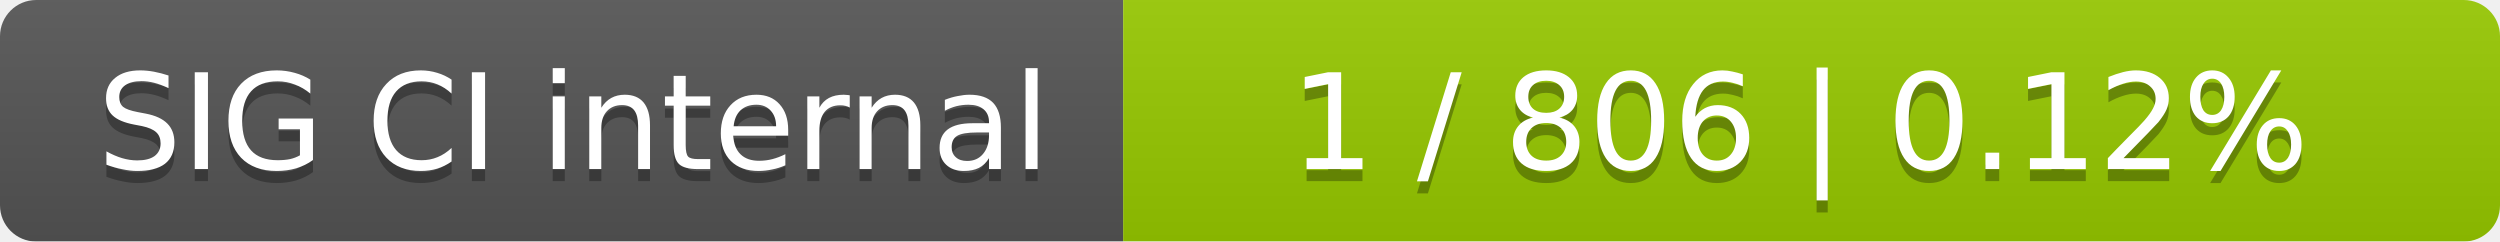
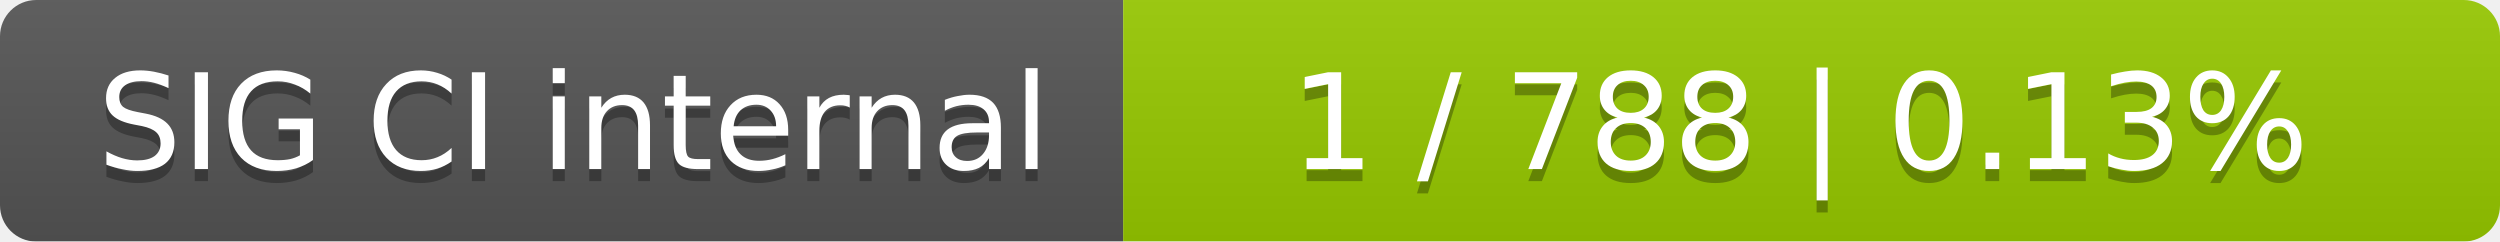
<svg xmlns="http://www.w3.org/2000/svg" width="207" height="20">
  <linearGradient id="smooth" x2="0" y2="100%">
    <stop offset="0" stop-color="#bbb" stop-opacity=".1" />
    <stop offset="1" stop-opacity=".1" />
  </linearGradient>
  <mask id="round">
    <rect width="207" height="20" rx="3" fill="#fff" />
  </mask>
  <g mask="url(#round)">
    <rect width="93" height="20" fill="#555" />
    <rect x="93" width="114" height="20" fill="#97ca00" />
    <rect width="207" height="20" fill="url(#smooth)" />
  </g>
  <g fill="#fff" text-anchor="middle" font-family="DejaVu Sans,Verdana,Geneva,sans-serif" font-size="11">
    <text x="47.5" y="15" fill="#010101" fill-opacity=".3">SIG CI internal</text>
    <text x="47.5" y="14">SIG CI internal</text>
-     <text x="149" y="15" fill="#010101" fill-opacity=".3">1 / 806    |    0.12%</text>
-     <text x="149" y="14">1 / 806    |    0.12%</text>
+     <text x="149" y="15" fill="#010101" fill-opacity=".3">1 / 788    |    0.13%</text>
+     <text x="149" y="14">1 / 788    |    0.13%</text>
  </g>
</svg>
